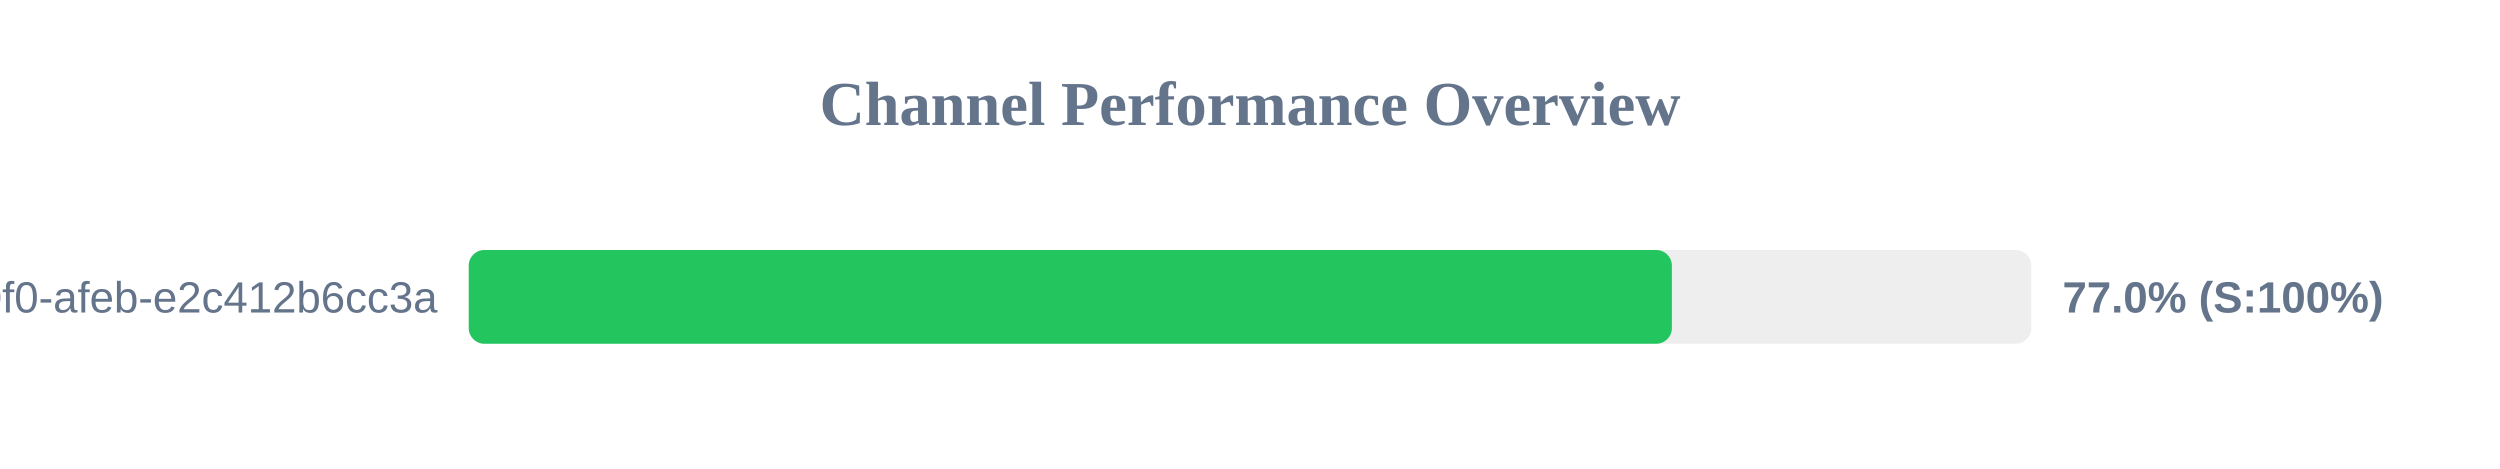
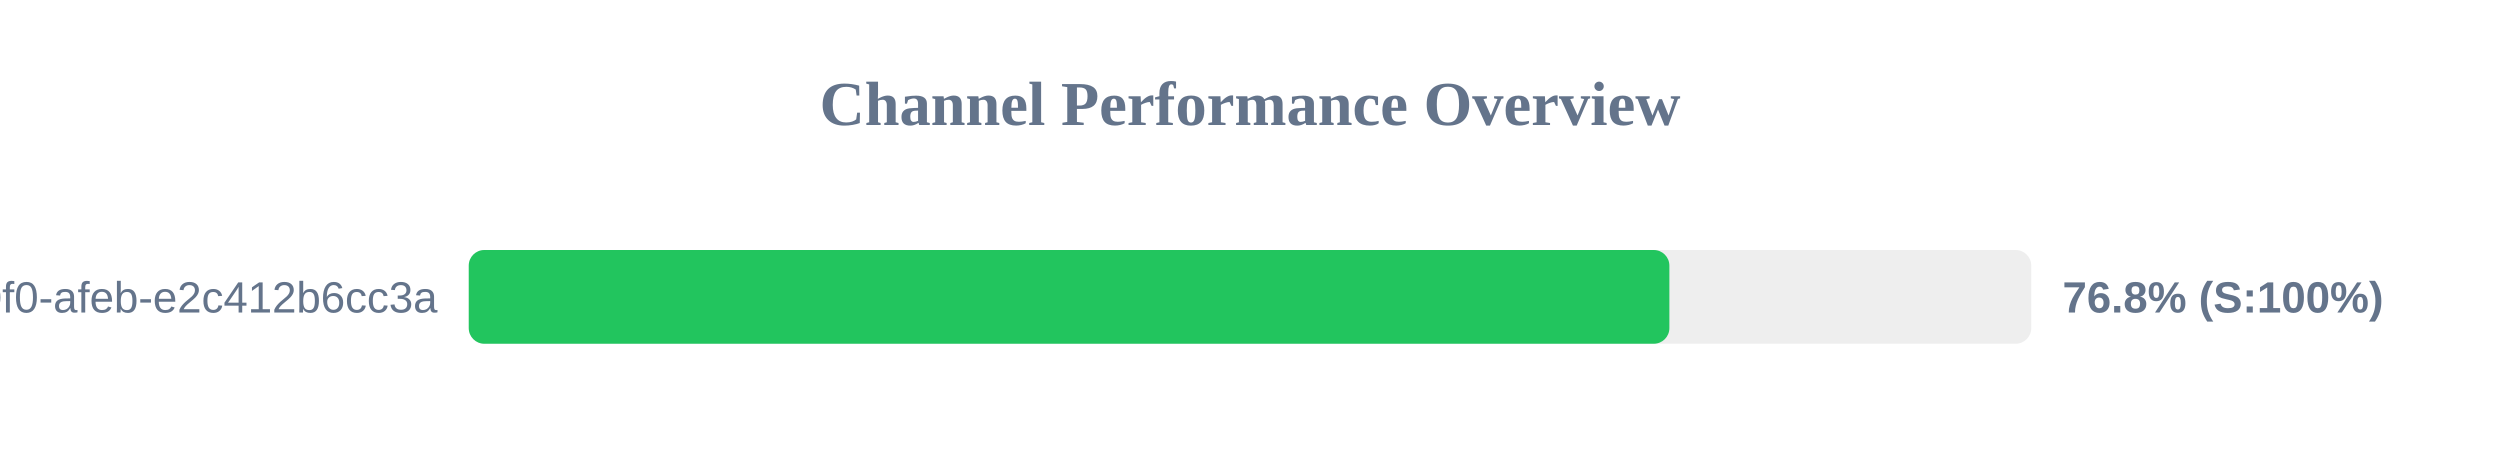
<svg xmlns="http://www.w3.org/2000/svg" width="800" height="150" version="1.1">
  <style>
        .row { font: 14px Arial; fill: #64748b; }
        .score { font: bold 14px Arial; fill: #64748b; }
    </style>
  <text x="400" y="40" text-anchor="middle" font-size="20px" font-weight="bold" fill="#64748b">Channel Performance Overview</text>
  <rect x="150" y="80" width="500" height="30" fill="#eee" rx="5" />
-   <rect x="150" y="80" width="385.0" height="30" fill="#22c55e" rx="5" />
+   <rect x="150" y="80" width="384.2" height="30" fill="#22c55e" rx="5" />
  <text x="140" y="100" text-anchor="end" class="row">?uuid=c6e02cd8-ce11-40f0-afeb-e2c412b6cc3a</text>
-   <text x="660" y="100" text-anchor="start" class="score">77.0% (S:100%)</text>
+   <text x="660" y="100" text-anchor="start" class="score">76.8% (S:100%)</text>
</svg>
